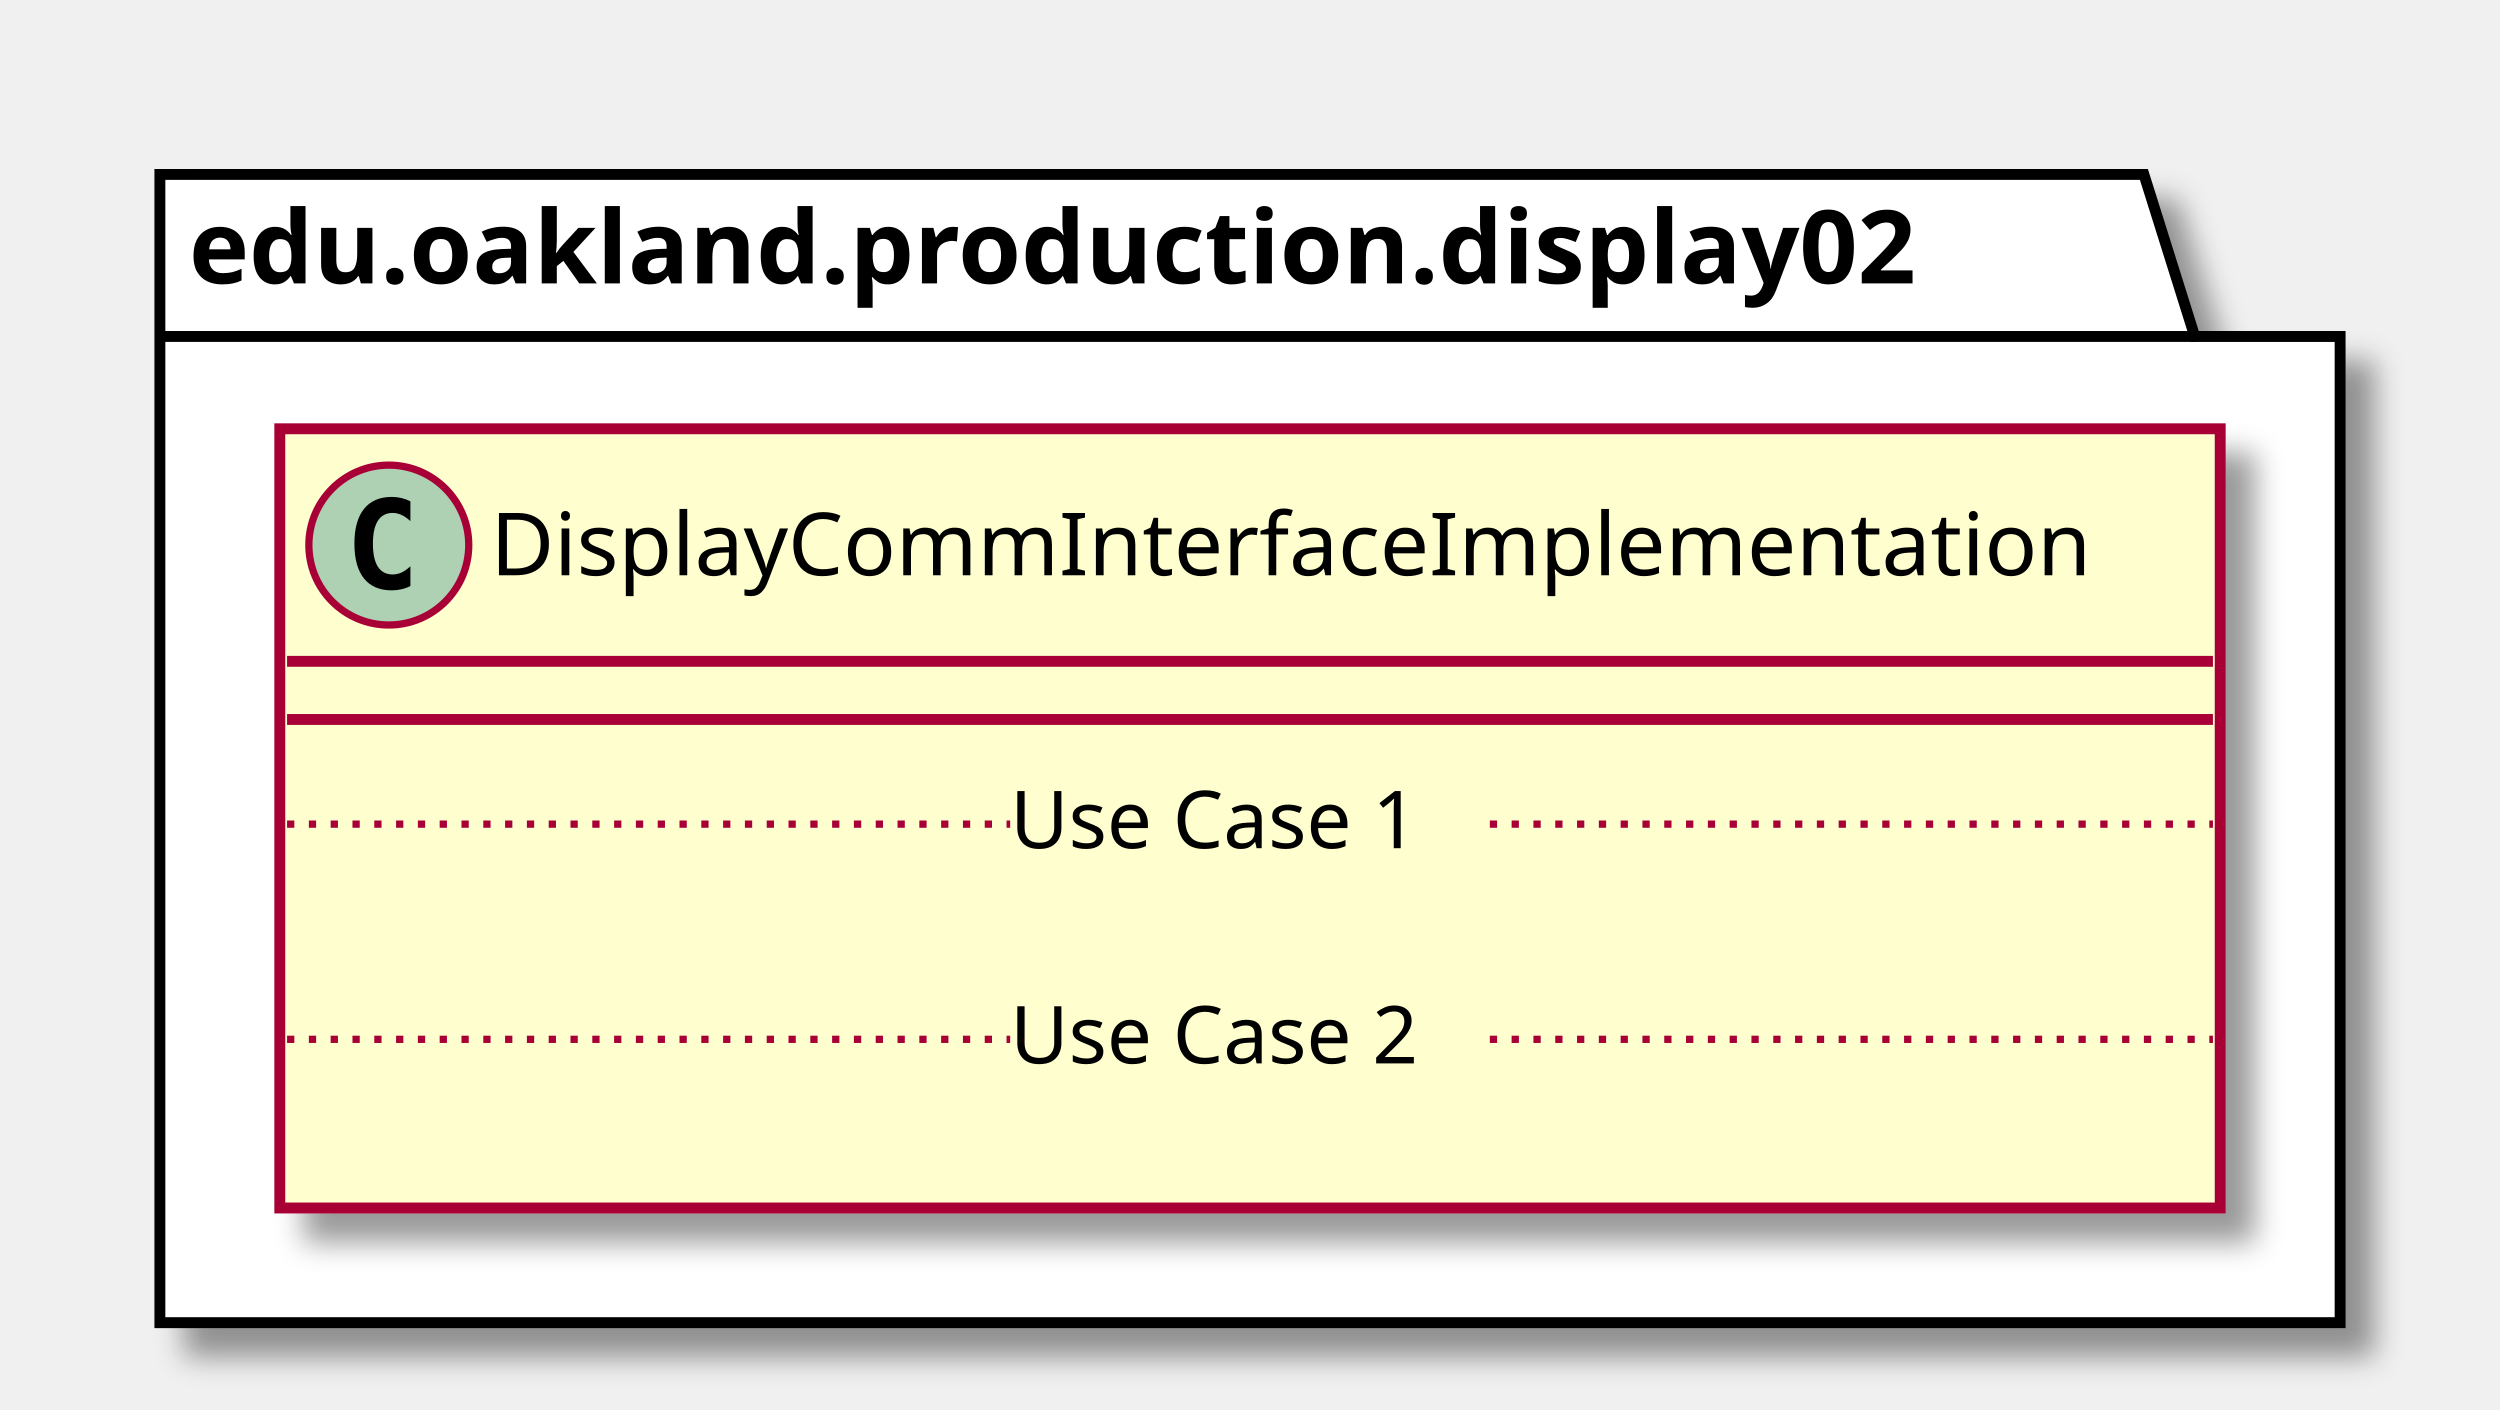
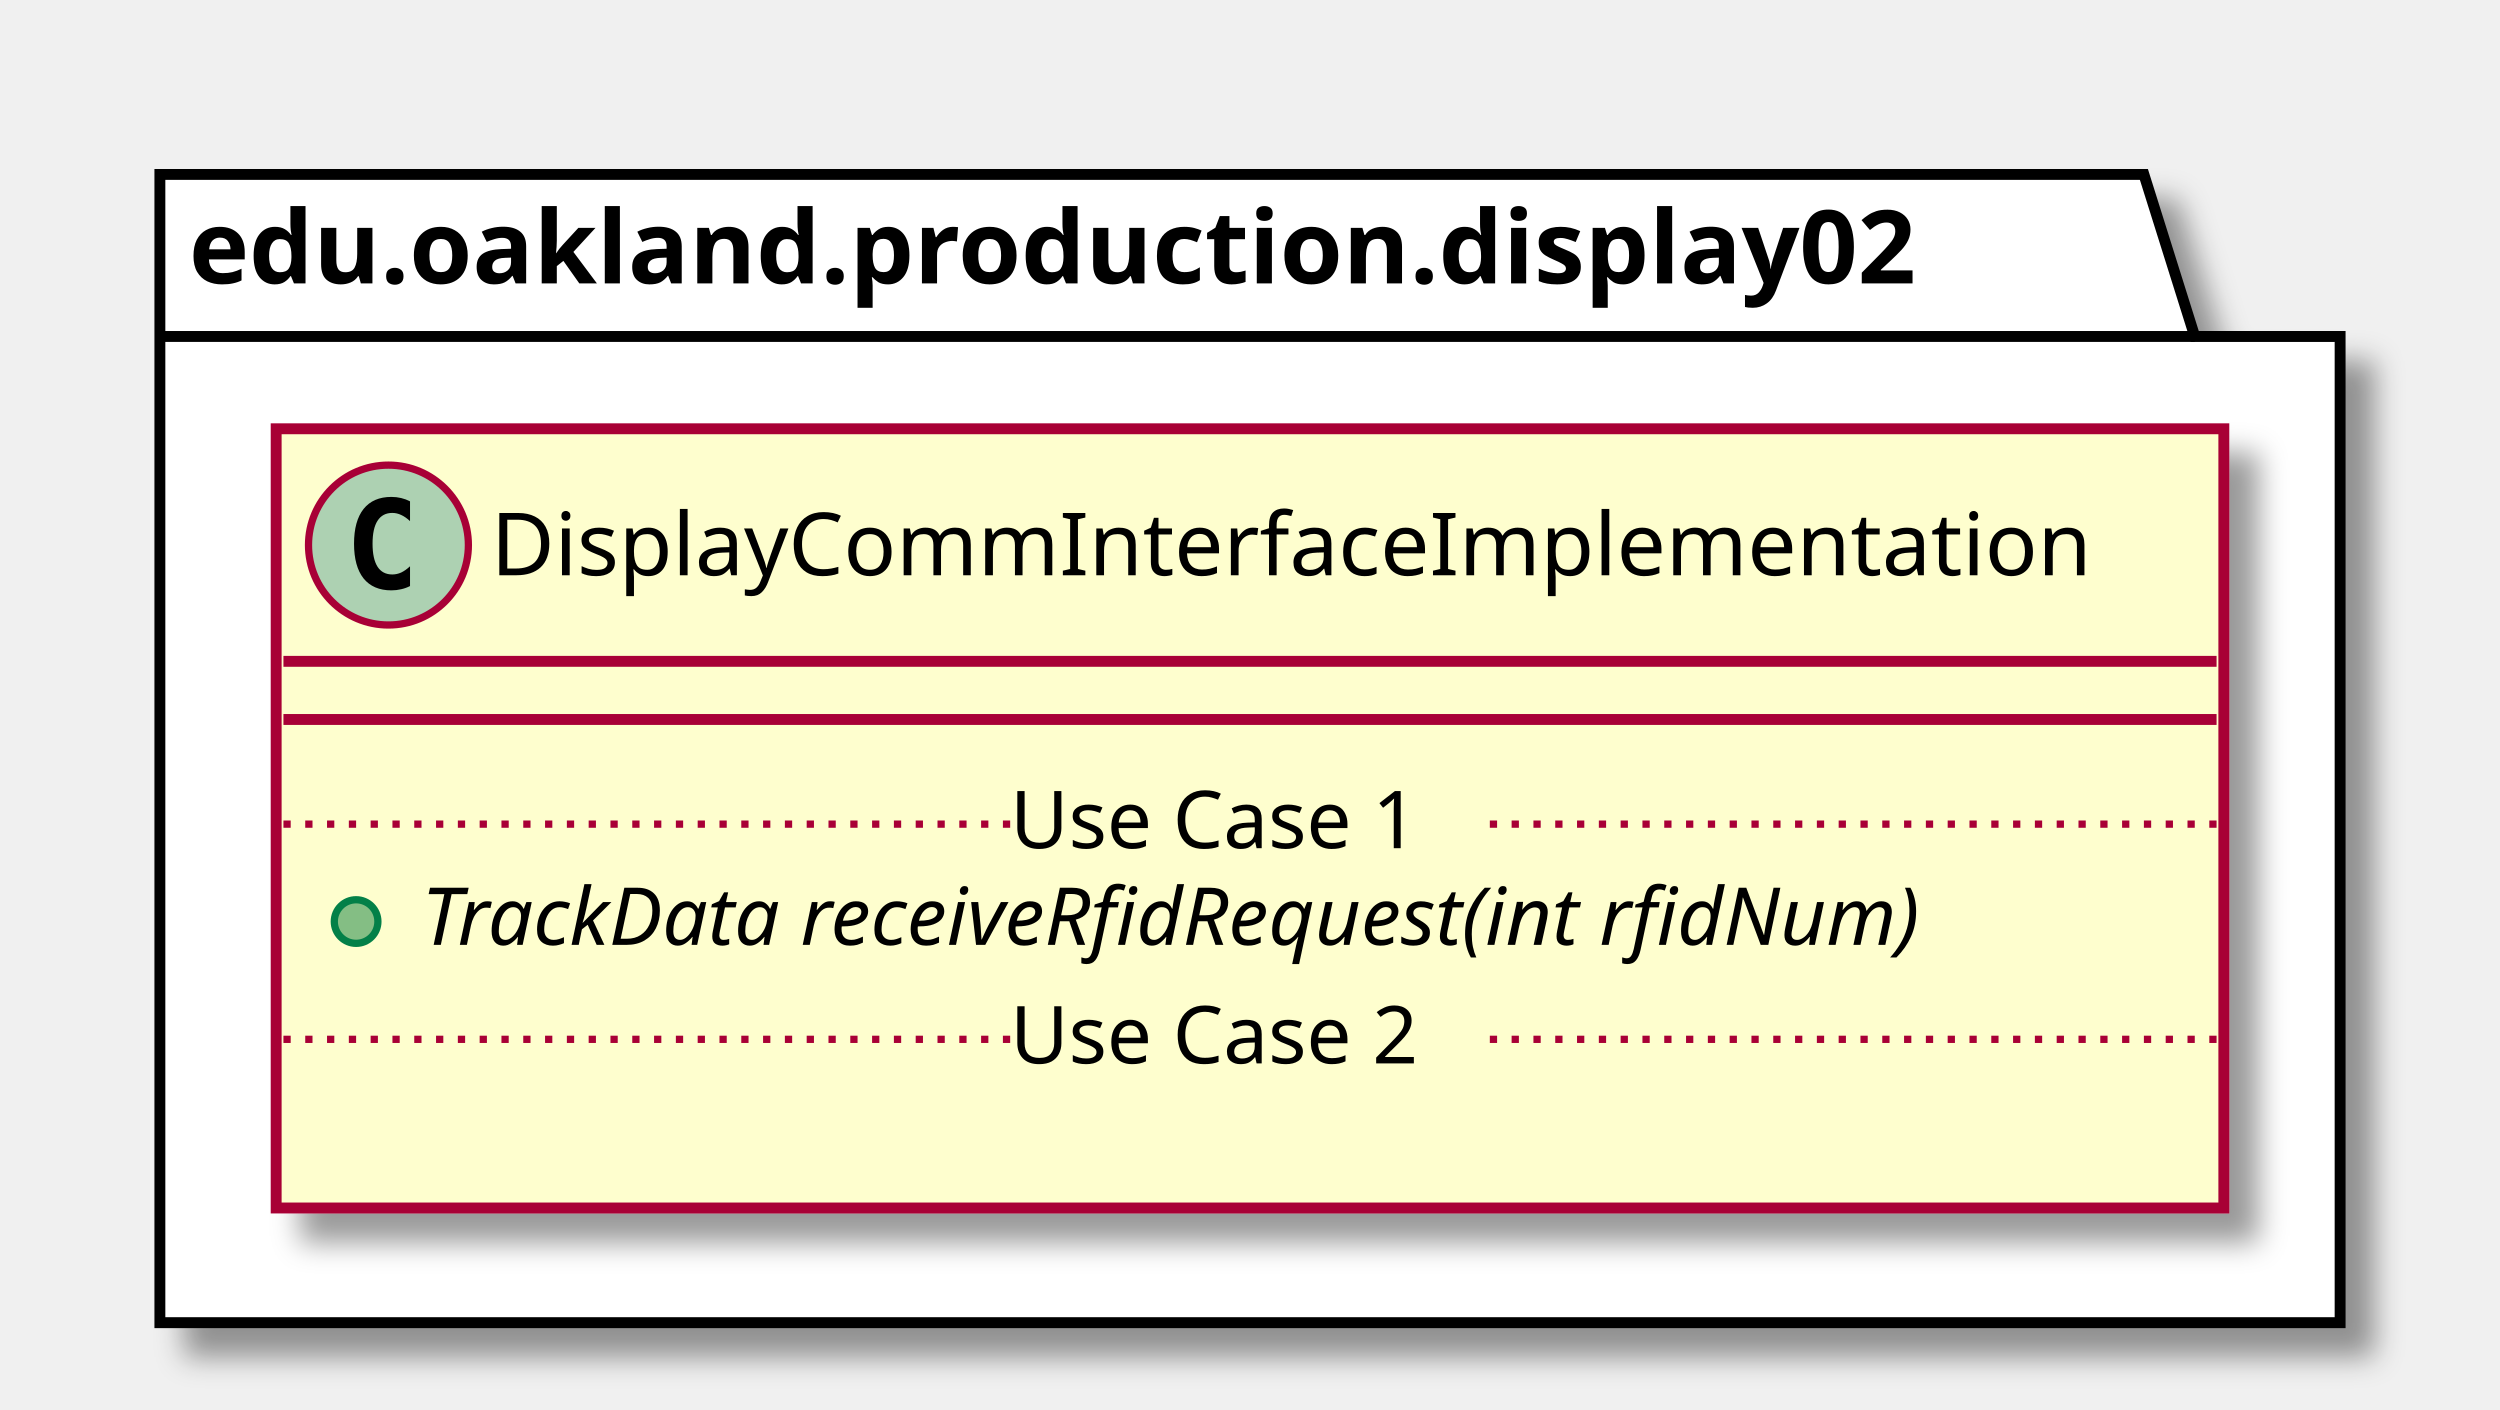
<svg xmlns="http://www.w3.org/2000/svg" contentScriptType="application/ecmascript" contentStyleType="text/css" height="194px" preserveAspectRatio="none" style="width:344px;height:194px;" version="1.1" viewBox="0 0 344 194" width="344px" zoomAndPan="magnify">
  <defs>
-     <filter height="300%" id="fm0iwndik2yq5" width="300%" x="-1" y="-1">
+     <filter height="300%" id="fjoj64xqeavh7" width="300%" x="-1" y="-1">
      <feGaussianBlur result="blurOut" stdDeviation="2.0" />
      <feColorMatrix in="blurOut" result="blurOut2" type="matrix" values="0 0 0 0 0 0 0 0 0 0 0 0 0 0 0 0 0 0 .4 0" />
      <feOffset dx="4.0" dy="4.0" in="blurOut2" result="blurOut3" />
      <feBlend in="SourceGraphic" in2="blurOut3" mode="normal" />
    </filter>
  </defs>
  <g>
-     <polygon fill="#FFFFFF" filter="url(#fm0iwndik2yq5)" points="22,24,295,24,302,46.297,322,46.297,322,182,22,182,22,24" style="stroke: #000000; stroke-width: 1.5;" />
+     <polygon fill="#FFFFFF" filter="url(#fjoj64xqeavh7)" points="22,24,295,24,302,46.297,322,46.297,322,182,22,182,22,24" style="stroke: #000000; stroke-width: 1.5;" />
    <line style="stroke: #000000; stroke-width: 1.5;" x1="22" x2="302" y1="46.297" y2="46.297" />
    <text fill="#000000" font-family="sans-serif" font-size="14" font-weight="bold" lengthAdjust="spacingAndGlyphs" textLength="267" x="26" y="38.995">edu.oakland.production.display02</text>
-     <rect fill="#FEFECE" filter="url(#fm0iwndik2yq5)" height="107.219" id="DisplayCommInterfaceImplementation" style="stroke: #A80036; stroke-width: 1.5;" width="267" x="38.5" y="59" />
-     <ellipse cx="53.5" cy="75" fill="#ADD1B2" rx="11" ry="11" style="stroke: #A80036; stroke-width: 1.0;" />
-     <path d="M56.469,80.641 Q55.891,80.938 55.25,81.078 Q54.609,81.234 53.906,81.234 Q51.406,81.234 50.078,79.594 Q48.766,77.938 48.766,74.812 Q48.766,71.688 50.078,70.031 Q51.406,68.375 53.906,68.375 Q54.609,68.375 55.25,68.531 Q55.906,68.688 56.469,68.984 L56.469,71.703 Q55.844,71.125 55.25,70.859 Q54.656,70.578 54.031,70.578 Q52.688,70.578 52,71.656 Q51.312,72.719 51.312,74.812 Q51.312,76.906 52,77.984 Q52.688,79.047 54.031,79.047 Q54.656,79.047 55.25,78.781 Q55.844,78.5 56.469,77.922 L56.469,80.641 Z " />
-     <text fill="#000000" font-family="sans-serif" font-size="12" lengthAdjust="spacingAndGlyphs" textLength="235" x="67.5" y="79.154">DisplayCommInterfaceImplementation</text>
-     <line style="stroke: #A80036; stroke-width: 1.5;" x1="39.5" x2="304.5" y1="91" y2="91" />
-     <line style="stroke: #A80036; stroke-width: 1.5;" x1="39.5" x2="304.5" y1="99" y2="99" />
-     <text fill="#000000" font-family="sans-serif" font-size="11" lengthAdjust="spacingAndGlyphs" textLength="0" x="48.5" y="130.015" />
-     <line style="stroke: #A80036; stroke-width: 1.0; stroke-dasharray: 1.0,2.0;" x1="39.5" x2="139" y1="113.402" y2="113.402" />
+     <rect fill="#FEFECE" filter="url(#fjoj64xqeavh7)" height="107.219" id="DisplayCommInterfaceImplementation" style="stroke: #A80036; stroke-width: 1.5;" width="268" x="38" y="59" />
+     <ellipse cx="53.45" cy="75" fill="#ADD1B2" rx="11" ry="11" style="stroke: #A80036; stroke-width: 1.0;" />
+     <path d="M56.419,80.641 Q55.841,80.938 55.2,81.078 Q54.559,81.234 53.856,81.234 Q51.356,81.234 50.028,79.594 Q48.716,77.938 48.716,74.812 Q48.716,71.688 50.028,70.031 Q51.356,68.375 53.856,68.375 Q54.559,68.375 55.2,68.531 Q55.856,68.688 56.419,68.984 L56.419,71.703 Q55.794,71.125 55.2,70.859 Q54.606,70.578 53.981,70.578 Q52.638,70.578 51.95,71.656 Q51.263,72.719 51.263,74.812 Q51.263,76.906 51.95,77.984 Q52.638,79.047 53.981,79.047 Q54.606,79.047 55.2,78.781 Q55.794,78.5 56.419,77.922 L56.419,80.641 Z " />
+     <text fill="#000000" font-family="sans-serif" font-size="12" lengthAdjust="spacingAndGlyphs" textLength="235" x="67.55" y="79.154">DisplayCommInterfaceImplementation</text>
+     <line style="stroke: #A80036; stroke-width: 1.5;" x1="39" x2="305" y1="91" y2="91" />
+     <line style="stroke: #A80036; stroke-width: 1.5;" x1="39" x2="305" y1="99" y2="99" />
+     <ellipse cx="49" cy="126.805" fill="#84BE84" rx="3" ry="3" style="stroke: #038048; stroke-width: 1.0;" />
+     <text fill="#000000" font-family="sans-serif" font-size="11" font-style="italic" lengthAdjust="spacingAndGlyphs" textLength="242" x="58" y="130.015">TrackData receiveRfidRequest(int rfidNum)</text>
+     <line style="stroke: #A80036; stroke-width: 1.0; stroke-dasharray: 1.0,2.0;" x1="39" x2="139" y1="113.402" y2="113.402" />
    <text fill="#000000" font-family="sans-serif" font-size="11" lengthAdjust="spacingAndGlyphs" textLength="66" x="139" y="116.71">Use Case 1</text>
-     <line style="stroke: #A80036; stroke-width: 1.0; stroke-dasharray: 1.0,2.0;" x1="205" x2="304.5" y1="113.402" y2="113.402" />
-     <text fill="#000000" font-family="sans-serif" font-size="11" lengthAdjust="spacingAndGlyphs" textLength="0" x="48.5" y="159.625" />
-     <line style="stroke: #A80036; stroke-width: 1.0; stroke-dasharray: 1.0,2.0;" x1="39.5" x2="139" y1="143.012" y2="143.012" />
+     <line style="stroke: #A80036; stroke-width: 1.0; stroke-dasharray: 1.0,2.0;" x1="205" x2="305" y1="113.402" y2="113.402" />
+     <text fill="#000000" font-family="sans-serif" font-size="11" lengthAdjust="spacingAndGlyphs" textLength="0" x="48" y="159.625" />
+     <line style="stroke: #A80036; stroke-width: 1.0; stroke-dasharray: 1.0,2.0;" x1="39" x2="139" y1="143.012" y2="143.012" />
    <text fill="#000000" font-family="sans-serif" font-size="11" lengthAdjust="spacingAndGlyphs" textLength="66" x="139" y="146.32">Use Case 2</text>
-     <line style="stroke: #A80036; stroke-width: 1.0; stroke-dasharray: 1.0,2.0;" x1="205" x2="304.5" y1="143.012" y2="143.012" />
+     <line style="stroke: #A80036; stroke-width: 1.0; stroke-dasharray: 1.0,2.0;" x1="205" x2="305" y1="143.012" y2="143.012" />
  </g>
</svg>
